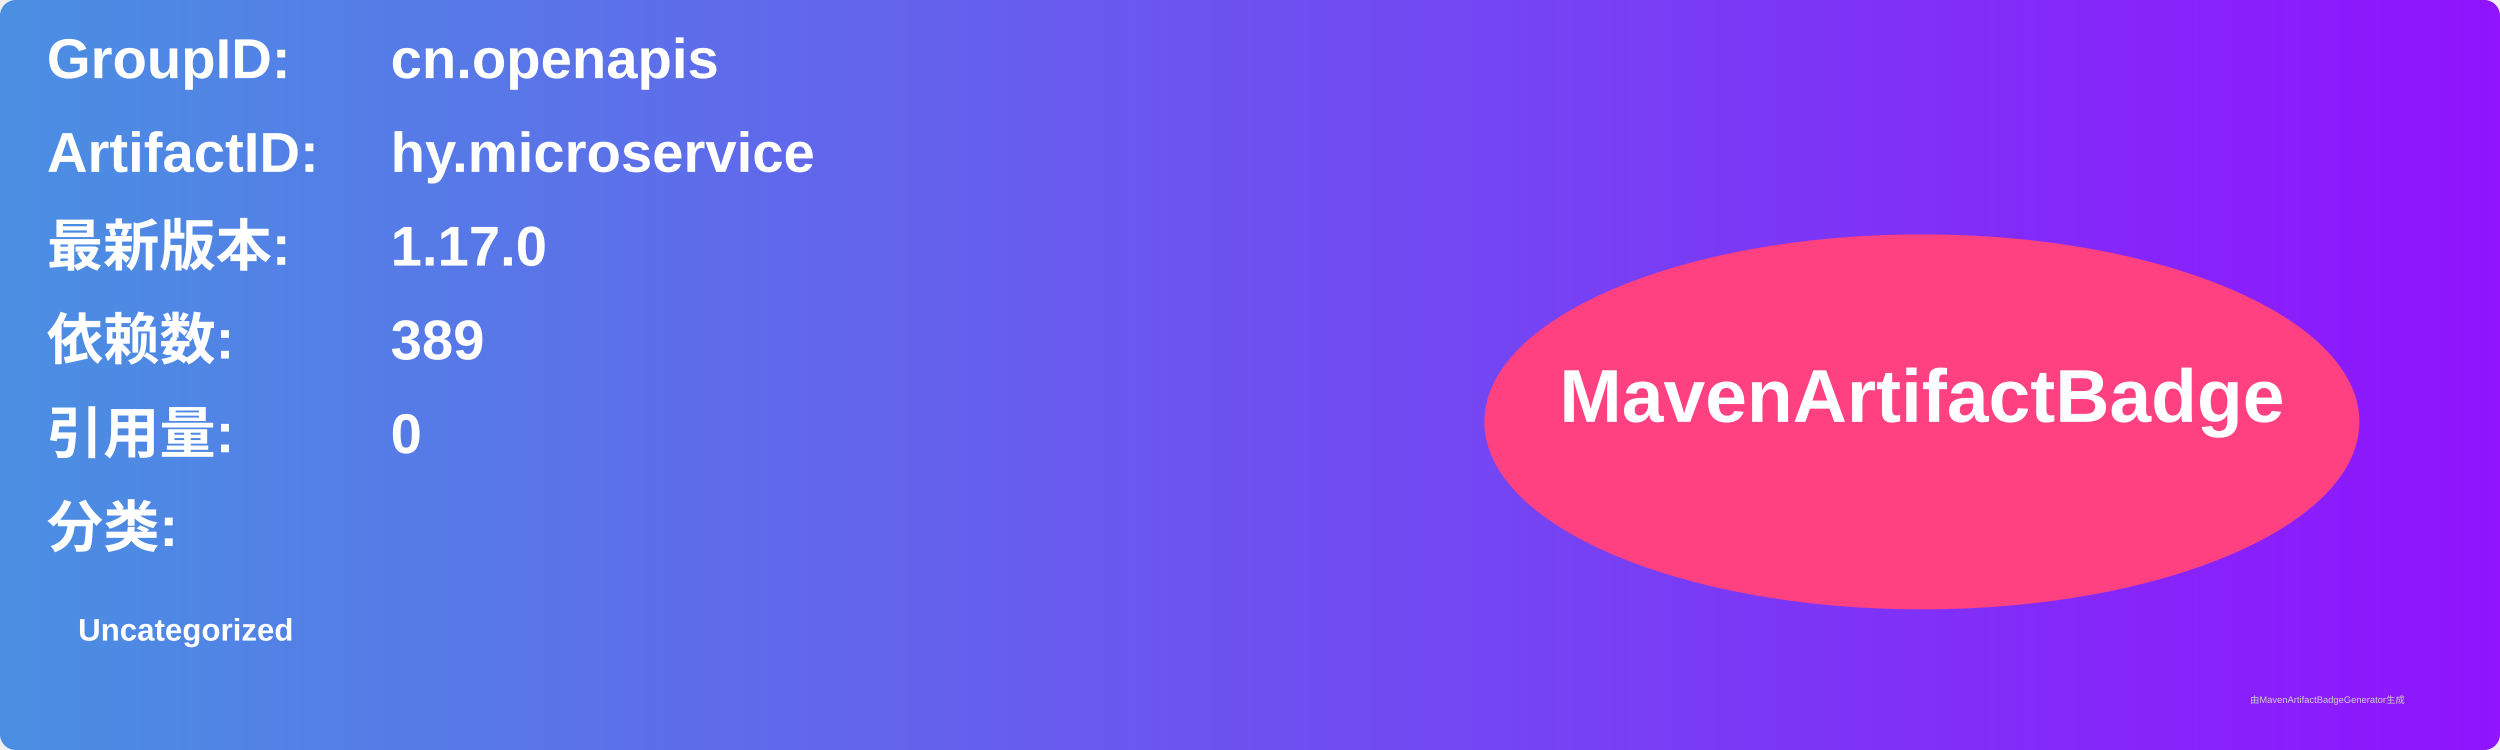
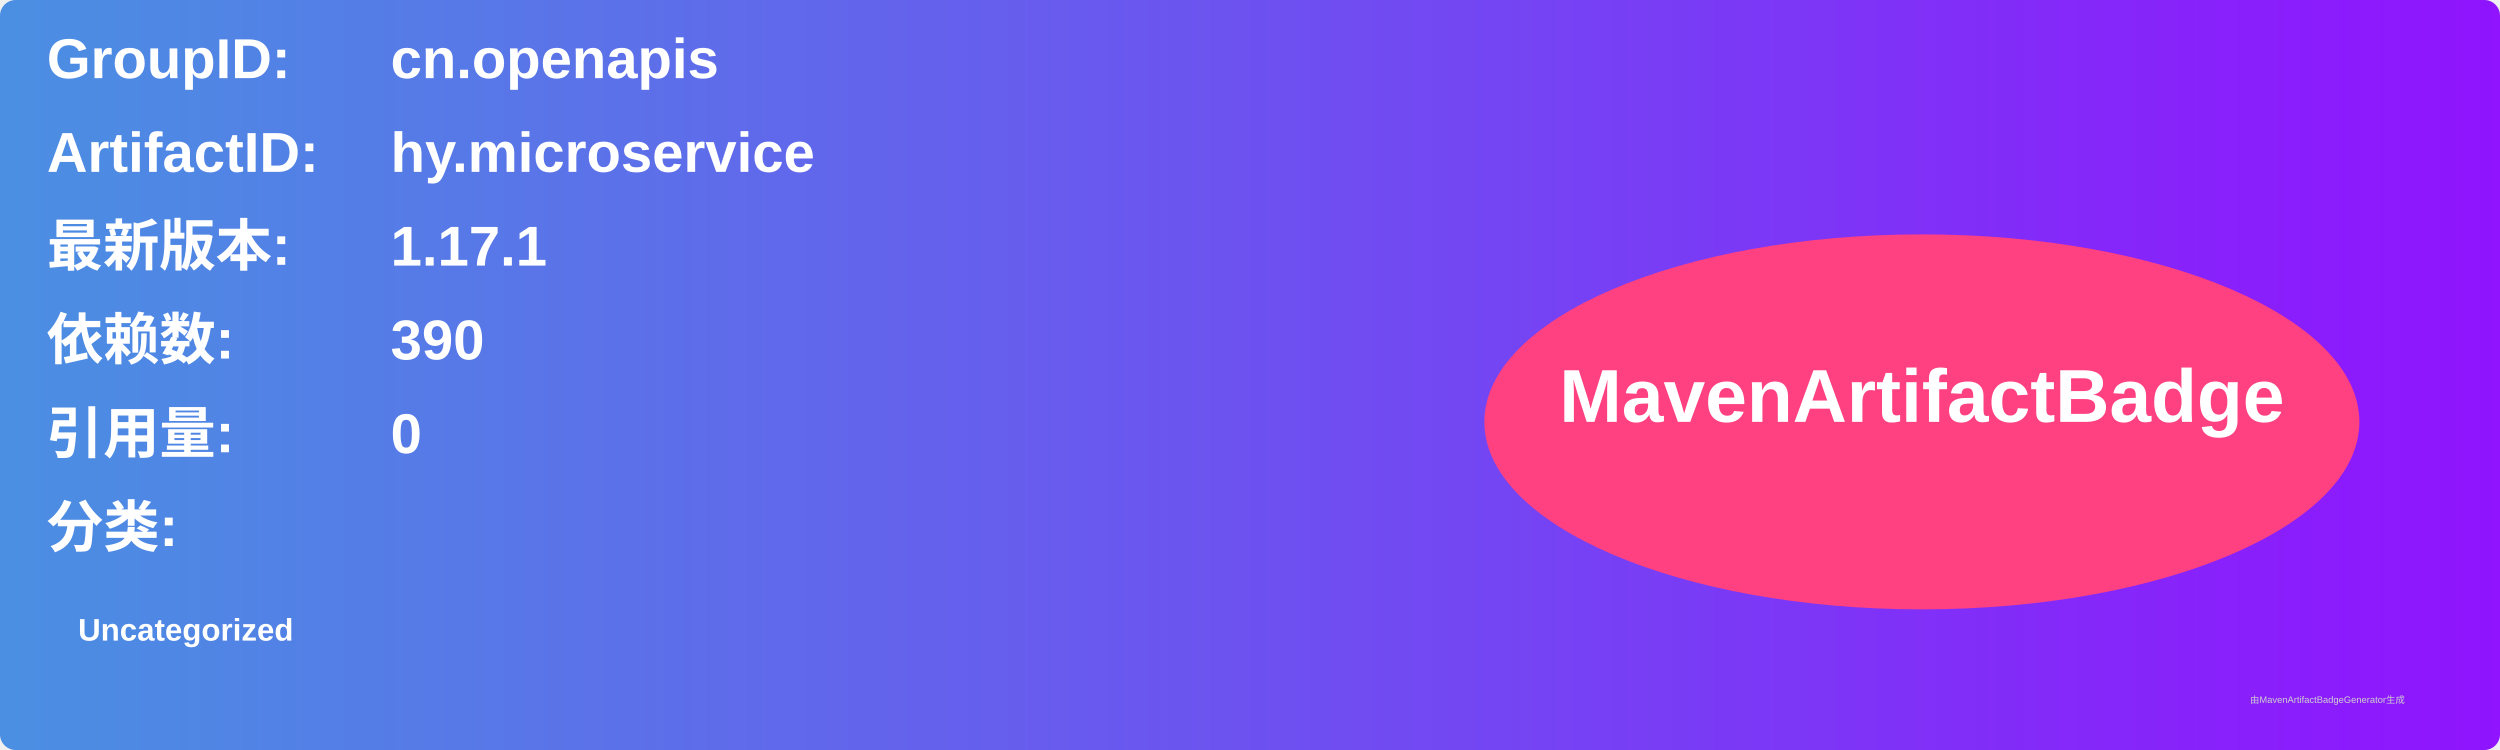
<svg xmlns="http://www.w3.org/2000/svg" width="800" height="240" viewBox="0 0 800 240">
  <linearGradient id="grad" x1="0%" y1="0%" x2="100%" y2="0%">
    <stop offset="0%" stop-color="#4a90e2" />
    <stop offset="100%" stop-color="#9013fe" />
  </linearGradient>
  <rect width="100%" height="100%" rx="5" ry="5" fill="url(#grad)" />
  <g transform="translate(15, 15)">
    <text x="0" y="10" font-family="Arial" font-size="18" fill="white" font-weight="bold" width="260">GroupID:</text>
    <text x="110" y="10" font-family="Arial" font-size="18" fill="white" font-weight="bold" width="460">cn.openapis</text>
    <text x="0" y="40" font-family="Arial" font-size="18" fill="white" font-weight="bold" width="260">ArtifactID:</text>
    <text x="110" y="40" font-family="Arial" font-size="18" fill="white" font-weight="bold" width="460">hy.microservice</text>
    <text x="0" y="70" font-family="Arial" font-size="18" fill="white" font-weight="bold">最新版本:</text>
    <text x="110" y="70" font-family="Arial" font-size="18" fill="white" font-weight="bold">
-       <tspan font-weight="bold">1.17.0</tspan>
+       <tspan font-weight="bold">1.17.1</tspan>
    </text>
    <text x="0" y="100" font-family="Arial" font-size="18" fill="white" font-weight="bold">依赖数: </text>
    <text x="110" y="100" font-family="Arial" font-size="18" fill="white">
-       <tspan font-weight="bold">389</tspan>
+       <tspan font-weight="bold">390</tspan>
    </text>
    <text x="0" y="130" font-family="Arial" font-size="18" fill="white" font-weight="bold">引用量: </text>
    <text x="110" y="130" font-family="Arial" font-size="18" fill="white">
      <tspan font-weight="bold">0</tspan>
    </text>
    <text x="0" y="160" font-family="Arial" font-size="18" fill="white" font-weight="bold">分类:</text>
    <text x="10" y="190" font-family="Arial" font-size="10" fill="white">
      <tspan font-weight="bold">Uncategorized</tspan>
    </text>
    <ellipse cx="600" cy="120" rx="140" ry="60" fill="#ff4081" />
    <text x="600" y="120" text-anchor="middle" font-family="Arial" font-size="24" fill="white" font-weight="bold">MavenArtifactBadge</text>
  </g>
  <text x="720" y="225" font-family="Arial" font-size="3" fill="#d0d0d0">由MavenArtifactBadgeGenerator生成</text>
</svg>
